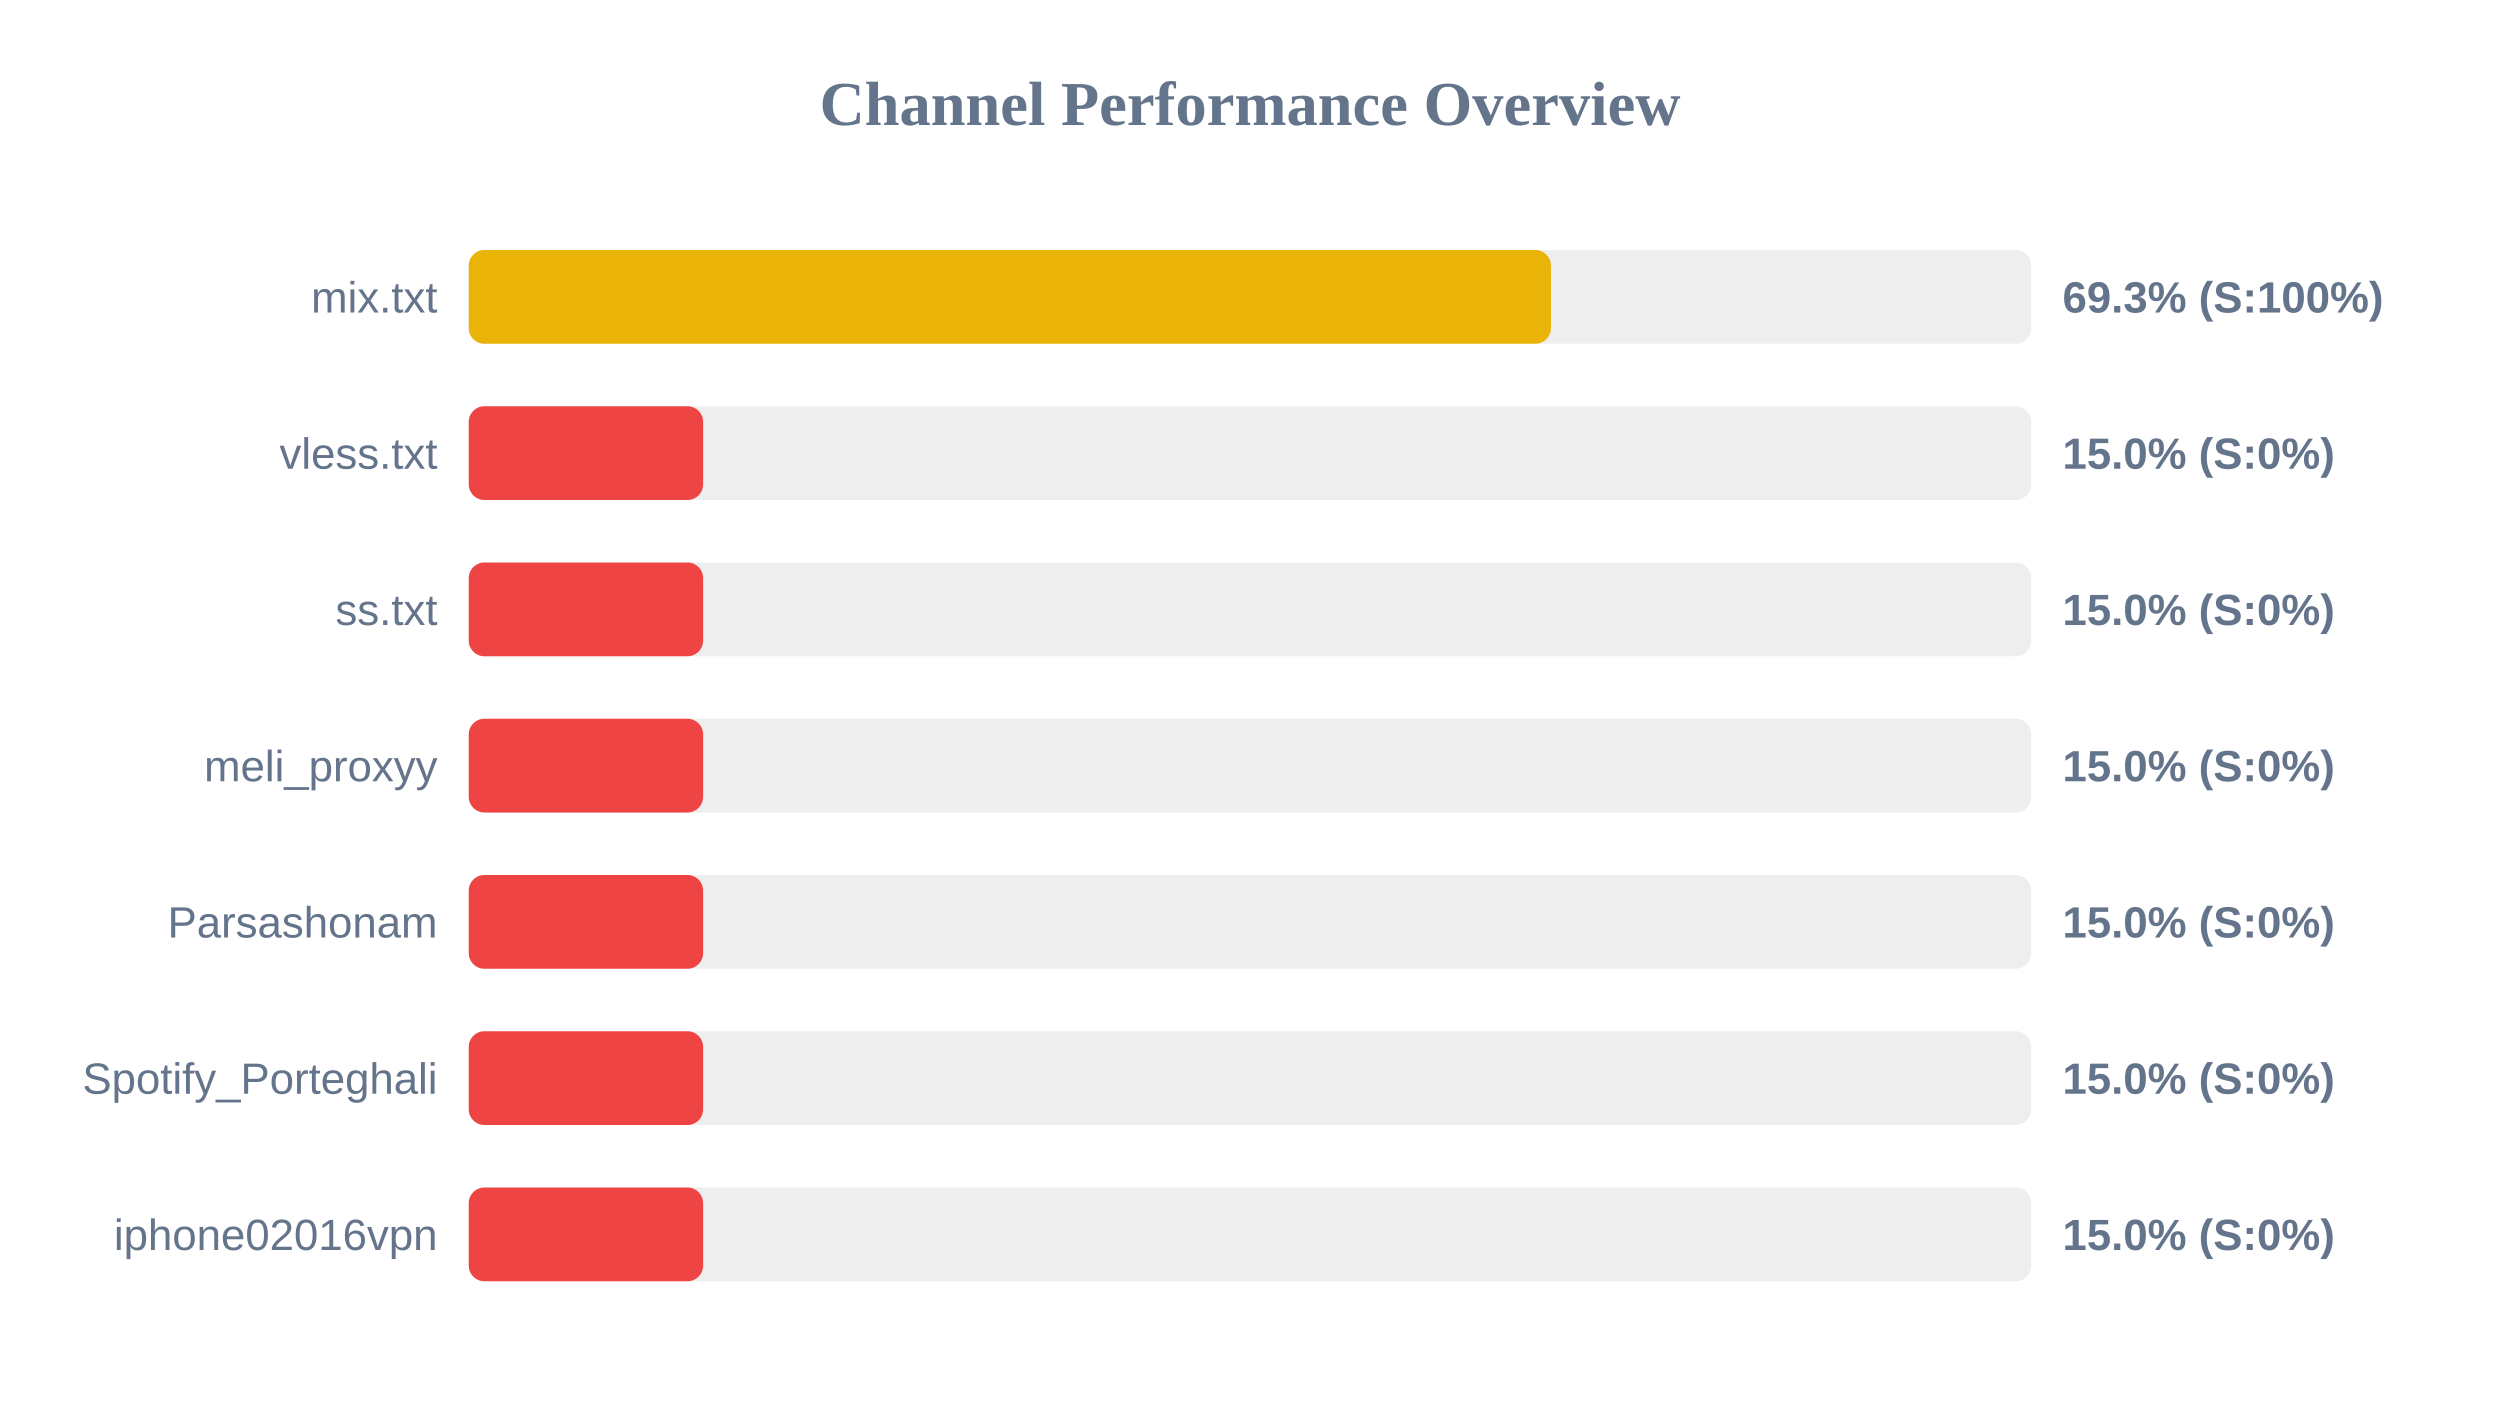
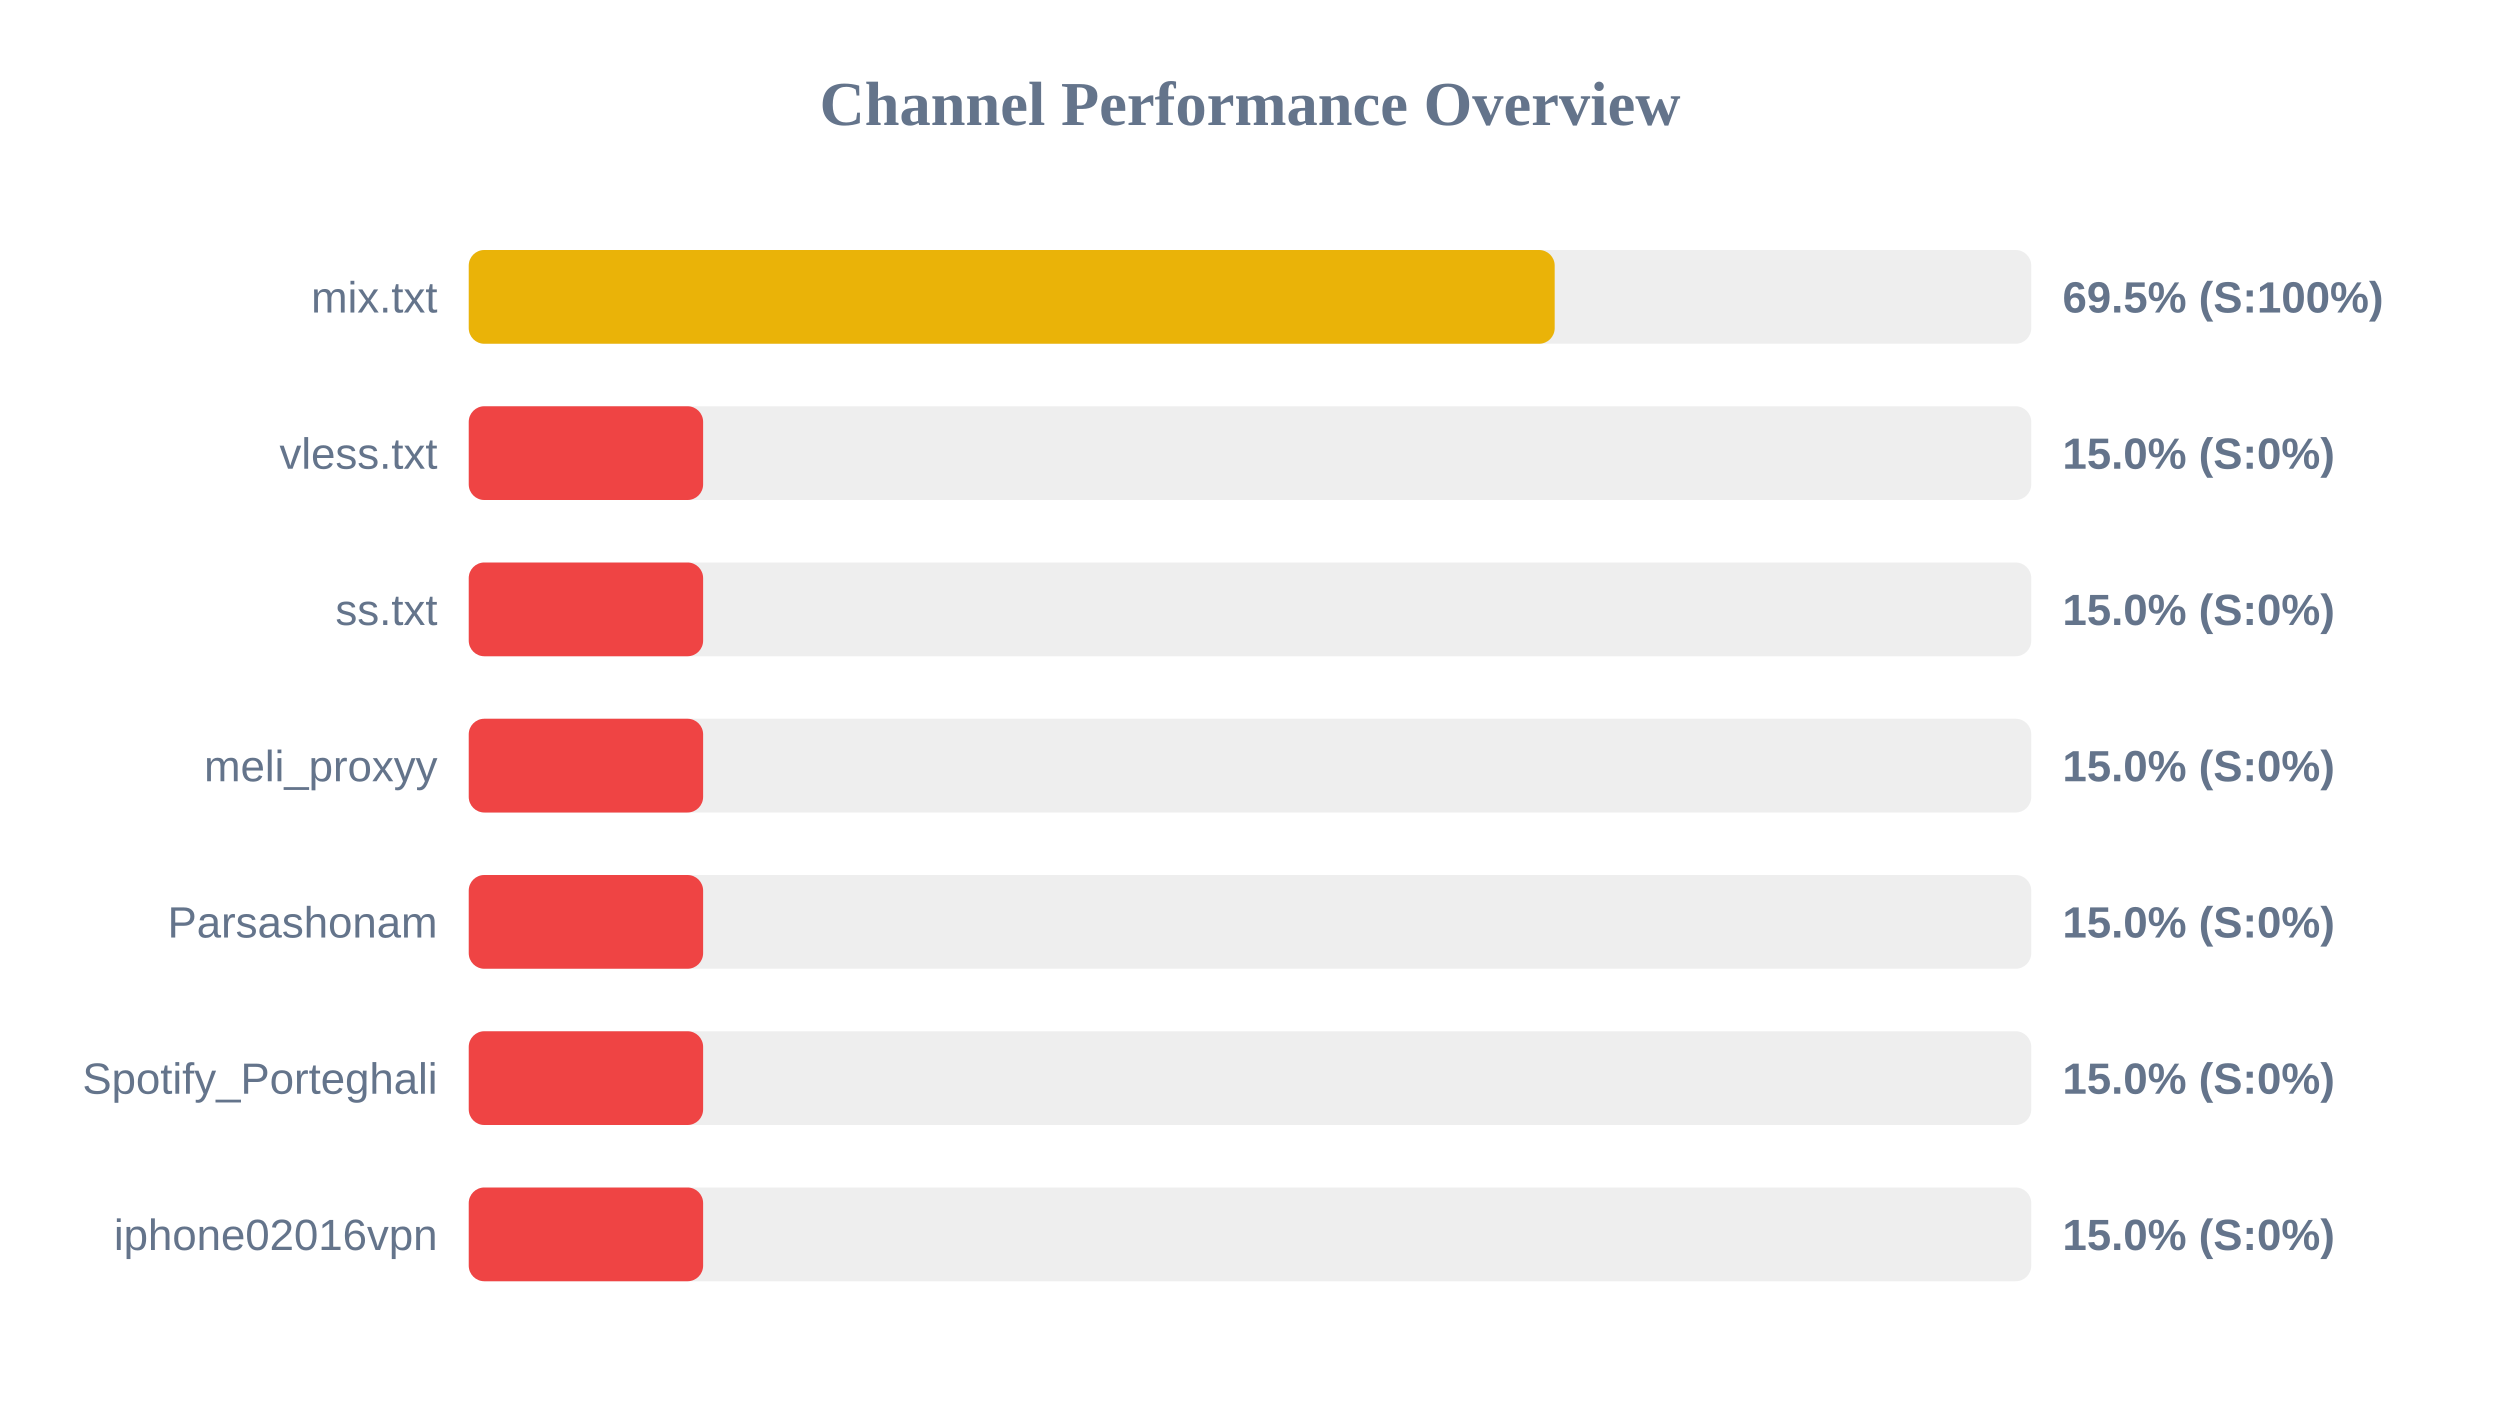
<svg xmlns="http://www.w3.org/2000/svg" width="800" height="450" version="1.1">
  <style>
        .row { font: 14px Arial; fill: #64748b; }
        .score { font: bold 14px Arial; fill: #64748b; }
    </style>
  <text x="400" y="40" text-anchor="middle" font-size="20px" font-weight="bold" fill="#64748b">Channel Performance Overview</text>
  <rect x="150" y="80" width="500" height="30" fill="#eee" rx="5" />
-   <rect x="150" y="80" width="346.3" height="30" fill="#eab308" rx="5" />
+   <rect x="150" y="80" width="347.5" height="30" fill="#eab308" rx="5" />
  <text x="140" y="100" text-anchor="end" class="row">mix.txt</text>
-   <text x="660" y="100" text-anchor="start" class="score">69.3% (S:100%)</text>
+   <text x="660" y="100" text-anchor="start" class="score">69.5% (S:100%)</text>
  <rect x="150" y="130" width="500" height="30" fill="#eee" rx="5" />
  <rect x="150" y="130" width="75.0" height="30" fill="#ef4444" rx="5" />
  <text x="140" y="150" text-anchor="end" class="row">vless.txt</text>
  <text x="660" y="150" text-anchor="start" class="score">15.0% (S:0%)</text>
  <rect x="150" y="180" width="500" height="30" fill="#eee" rx="5" />
  <rect x="150" y="180" width="75.0" height="30" fill="#ef4444" rx="5" />
  <text x="140" y="200" text-anchor="end" class="row">ss.txt</text>
  <text x="660" y="200" text-anchor="start" class="score">15.0% (S:0%)</text>
  <rect x="150" y="230" width="500" height="30" fill="#eee" rx="5" />
  <rect x="150" y="230" width="75.0" height="30" fill="#ef4444" rx="5" />
  <text x="140" y="250" text-anchor="end" class="row">meli_proxyy</text>
  <text x="660" y="250" text-anchor="start" class="score">15.0% (S:0%)</text>
  <rect x="150" y="280" width="500" height="30" fill="#eee" rx="5" />
  <rect x="150" y="280" width="75.0" height="30" fill="#ef4444" rx="5" />
  <text x="140" y="300" text-anchor="end" class="row">Parsashonam</text>
  <text x="660" y="300" text-anchor="start" class="score">15.0% (S:0%)</text>
  <rect x="150" y="330" width="500" height="30" fill="#eee" rx="5" />
  <rect x="150" y="330" width="75.0" height="30" fill="#ef4444" rx="5" />
  <text x="140" y="350" text-anchor="end" class="row">Spotify_Porteghali</text>
  <text x="660" y="350" text-anchor="start" class="score">15.0% (S:0%)</text>
  <rect x="150" y="380" width="500" height="30" fill="#eee" rx="5" />
  <rect x="150" y="380" width="75.0" height="30" fill="#ef4444" rx="5" />
  <text x="140" y="400" text-anchor="end" class="row">iphone02016vpn</text>
  <text x="660" y="400" text-anchor="start" class="score">15.0% (S:0%)</text>
</svg>
